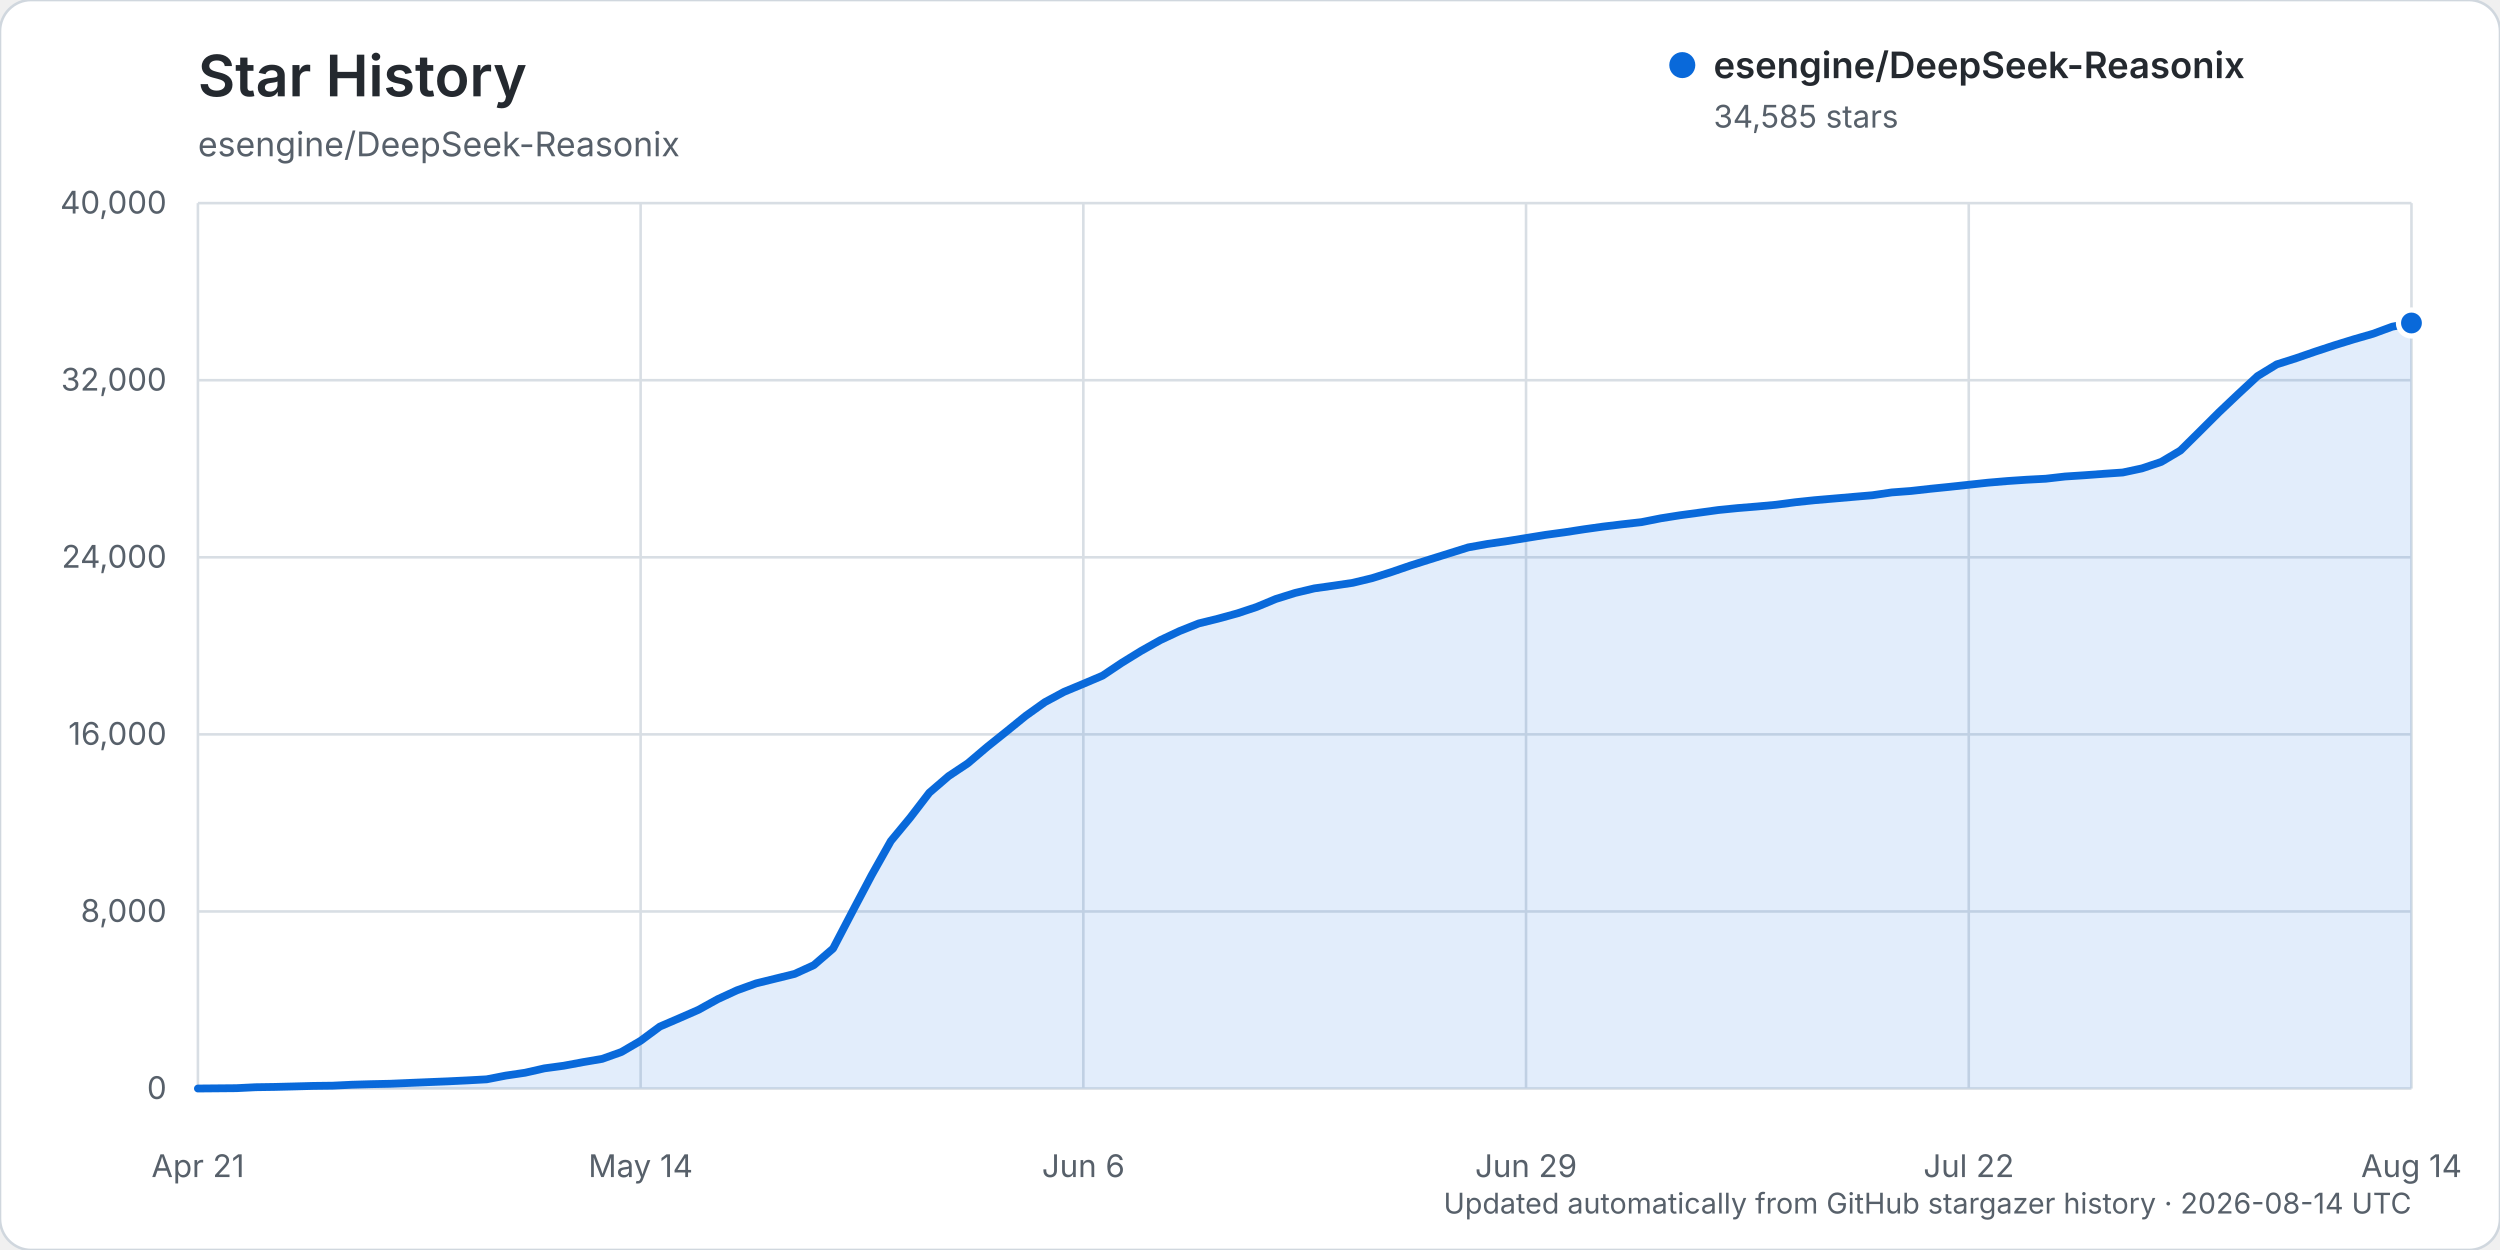
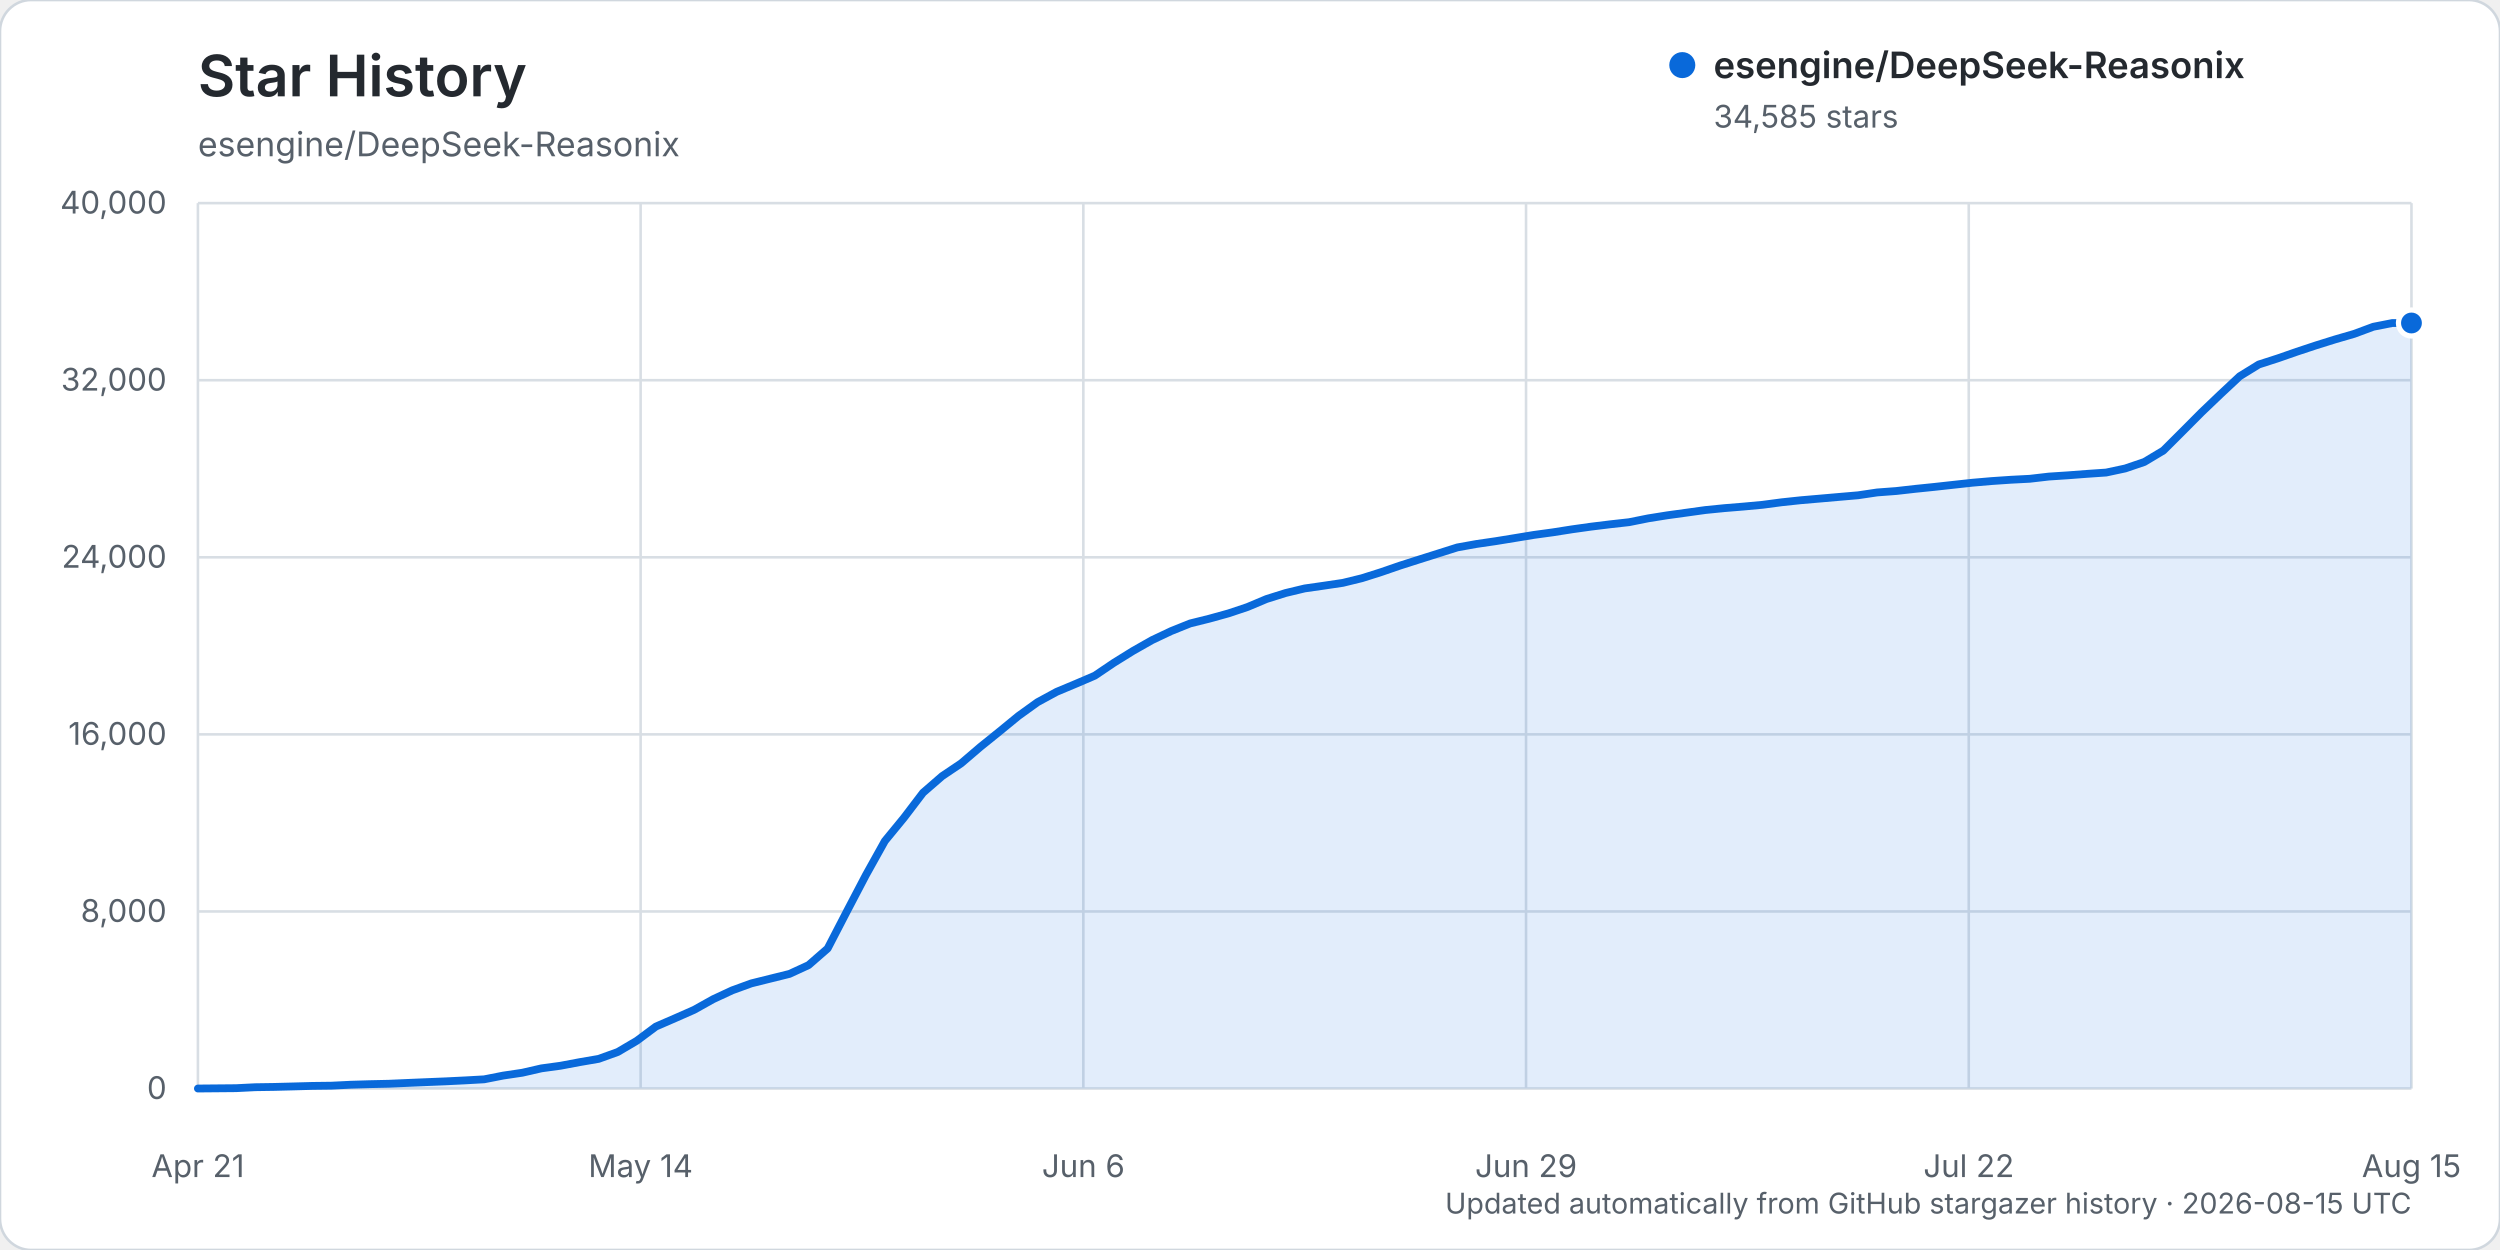
<svg xmlns="http://www.w3.org/2000/svg" width="960" height="480" viewBox="0 0 960 480" role="img" aria-labelledby="title description">
  <rect width="960" height="480" rx="12" fill="#ffffff" stroke="#d0d7de" />
  <text x="76" y="37" fill="#24292f" font-family="-apple-system, BlinkMacSystemFont, 'Segoe UI', sans-serif" font-size="22" font-weight="600">Star History</text>
  <text x="76" y="60" fill="#57606a" font-family="-apple-system, BlinkMacSystemFont, 'Segoe UI', sans-serif" font-size="13">esengine/DeepSeek-Reasonix</text>
  <g font-family="-apple-system, BlinkMacSystemFont, 'Segoe UI', sans-serif">
    <line x1="76" y1="418.00" x2="926" y2="418.00" stroke="#d8dee4" stroke-width="1" />
    <text x="64" y="422.00" text-anchor="end" fill="#57606a" font-size="12">0</text>
    <line x1="76" y1="350.00" x2="926" y2="350.00" stroke="#d8dee4" stroke-width="1" />
    <text x="64" y="354.00" text-anchor="end" fill="#57606a" font-size="12">8,000</text>
    <line x1="76" y1="282.00" x2="926" y2="282.00" stroke="#d8dee4" stroke-width="1" />
    <text x="64" y="286.00" text-anchor="end" fill="#57606a" font-size="12">16,000</text>
    <line x1="76" y1="214.00" x2="926" y2="214.00" stroke="#d8dee4" stroke-width="1" />
    <text x="64" y="218.00" text-anchor="end" fill="#57606a" font-size="12">24,000</text>
    <line x1="76" y1="146.00" x2="926" y2="146.00" stroke="#d8dee4" stroke-width="1" />
    <text x="64" y="150.00" text-anchor="end" fill="#57606a" font-size="12">32,000</text>
    <line x1="76" y1="78.00" x2="926" y2="78.00" stroke="#d8dee4" stroke-width="1" />
    <text x="64" y="82.00" text-anchor="end" fill="#57606a" font-size="12">40,000</text>
    <line x1="76.00" y1="78" x2="76.00" y2="418" stroke="#d8dee4" stroke-width="1" />
    <text x="76.00" y="452" text-anchor="middle" fill="#57606a" font-size="12">Apr 21</text>
    <line x1="246.00" y1="78" x2="246.00" y2="418" stroke="#d8dee4" stroke-width="1" />
    <text x="246.00" y="452" text-anchor="middle" fill="#57606a" font-size="12">May 14</text>
    <line x1="416.00" y1="78" x2="416.00" y2="418" stroke="#d8dee4" stroke-width="1" />
    <text x="416.00" y="452" text-anchor="middle" fill="#57606a" font-size="12">Jun 6</text>
    <line x1="586.00" y1="78" x2="586.00" y2="418" stroke="#d8dee4" stroke-width="1" />
    <text x="586.00" y="452" text-anchor="middle" fill="#57606a" font-size="12">Jun 29</text>
    <line x1="756.00" y1="78" x2="756.00" y2="418" stroke="#d8dee4" stroke-width="1" />
    <text x="756.00" y="452" text-anchor="middle" fill="#57606a" font-size="12">Jul 22</text>
    <line x1="926.00" y1="78" x2="926.00" y2="418" stroke="#d8dee4" stroke-width="1" />
-     <text x="926.00" y="452" text-anchor="middle" fill="#57606a" font-size="12">Aug 14</text>
-     <path d="M76.00,417.99 L90.78,417.86 L98.17,417.49 L105.57,417.38 L112.96,417.19 L120.35,416.99 L127.74,416.90 L135.13,416.54 L142.52,416.32 L149.91,416.16 L157.30,415.84 L164.70,415.53 L172.09,415.23 L179.48,414.87 L186.87,414.46 L194.26,413.02 L201.65,411.93 L209.04,410.25 L216.43,409.25 L223.83,407.87 L231.22,406.61 L238.61,403.97 L246.00,399.66 L253.39,394.20 L260.78,391.02 L268.17,387.79 L275.57,383.70 L282.96,380.29 L290.35,377.62 L297.74,375.80 L305.13,373.98 L312.52,370.61 L319.91,364.23 L327.30,350.08 L334.70,336.09 L342.09,322.95 L349.48,314.02 L356.87,304.39 L364.26,298.03 L371.65,293.11 L379.04,286.84 L386.43,280.93 L393.83,274.92 L401.22,269.64 L408.61,265.66 L416.00,262.59 L423.39,259.45 L430.78,254.51 L438.17,249.96 L445.57,245.80 L452.96,242.33 L460.35,239.39 L467.74,237.57 L475.13,235.54 L482.52,233.09 L489.91,230.01 L497.30,227.70 L504.70,225.94 L512.09,224.90 L519.48,223.80 L526.87,222.02 L534.26,219.69 L541.65,217.16 L549.04,214.82 L556.43,212.51 L563.83,210.19 L571.22,208.87 L578.61,207.80 L586.00,206.61 L593.39,205.41 L600.78,204.40 L608.17,203.26 L615.57,202.22 L622.96,201.33 L630.35,200.50 L637.74,199.03 L645.13,197.86 L652.52,196.86 L659.91,195.84 L667.30,195.10 L674.70,194.50 L682.09,193.82 L689.48,192.85 L696.87,192.07 L704.26,191.44 L711.65,190.80 L719.04,190.17 L726.43,189.09 L733.83,188.53 L741.22,187.70 L748.61,186.95 L756.00,186.15 L763.39,185.35 L770.78,184.72 L778.17,184.22 L785.57,183.83 L792.96,182.98 L800.35,182.50 L807.74,181.95 L815.13,181.44 L822.52,179.86 L829.91,177.37 L837.30,172.99 L844.70,165.67 L852.09,158.30 L859.48,151.30 L866.87,144.44 L874.26,139.92 L881.65,137.57 L889.04,135.02 L896.43,132.59 L903.83,130.30 L911.22,128.17 L918.61,125.45 L926.00,124.03 L926.00,418.00 L76.00,418.00 Z" fill="#0969da" opacity="0.12" />
-     <path d="M76.00,417.99 L90.78,417.86 L98.17,417.49 L105.57,417.38 L112.96,417.19 L120.35,416.99 L127.74,416.90 L135.13,416.54 L142.52,416.32 L149.91,416.16 L157.30,415.84 L164.70,415.53 L172.09,415.23 L179.48,414.87 L186.87,414.46 L194.26,413.02 L201.65,411.93 L209.04,410.25 L216.43,409.25 L223.83,407.87 L231.22,406.61 L238.61,403.97 L246.00,399.66 L253.39,394.20 L260.78,391.02 L268.17,387.79 L275.57,383.70 L282.96,380.29 L290.35,377.62 L297.74,375.80 L305.13,373.98 L312.52,370.61 L319.91,364.23 L327.30,350.08 L334.70,336.09 L342.09,322.95 L349.48,314.02 L356.87,304.39 L364.26,298.03 L371.65,293.11 L379.04,286.84 L386.43,280.93 L393.83,274.92 L401.22,269.64 L408.61,265.66 L416.00,262.59 L423.39,259.45 L430.78,254.51 L438.17,249.96 L445.57,245.80 L452.96,242.33 L460.35,239.39 L467.74,237.57 L475.13,235.54 L482.52,233.09 L489.91,230.01 L497.30,227.70 L504.70,225.94 L512.09,224.90 L519.48,223.80 L526.87,222.02 L534.26,219.69 L541.65,217.16 L549.04,214.82 L556.43,212.51 L563.83,210.19 L571.22,208.87 L578.61,207.80 L586.00,206.61 L593.39,205.41 L600.78,204.40 L608.17,203.26 L615.57,202.22 L622.96,201.33 L630.35,200.50 L637.74,199.03 L645.13,197.86 L652.52,196.86 L659.91,195.84 L667.30,195.10 L674.70,194.50 L682.09,193.82 L689.48,192.85 L696.87,192.07 L704.26,191.44 L711.65,190.80 L719.04,190.17 L726.43,189.09 L733.83,188.53 L741.22,187.70 L748.61,186.95 L756.00,186.15 L763.39,185.35 L770.78,184.72 L778.17,184.22 L785.57,183.83 L792.96,182.98 L800.35,182.50 L807.74,181.95 L815.13,181.44 L822.52,179.86 L829.91,177.37 L837.30,172.99 L844.70,165.67 L852.09,158.30 L859.48,151.30 L866.87,144.44 L874.26,139.92 L881.65,137.57 L889.04,135.02 L896.43,132.59 L903.83,130.30 L911.22,128.17 L918.61,125.45 L926.00,124.03" fill="none" stroke="#0969da" stroke-width="3" stroke-linecap="round" stroke-linejoin="round" />
+     <text x="926.00" y="452" text-anchor="middle" fill="#57606a" font-size="12">Aug 15</text>
+     <path d="M76.00,417.99 L90.66,417.86 L97.98,417.49 L105.31,417.38 L112.64,417.19 L119.97,416.99 L127.29,416.90 L134.62,416.54 L141.95,416.32 L149.28,416.16 L156.60,415.84 L163.93,415.53 L171.26,415.23 L178.59,414.87 L185.91,414.46 L193.24,413.02 L200.57,411.93 L207.90,410.25 L215.22,409.25 L222.55,407.87 L229.88,406.61 L237.21,403.97 L244.53,399.66 L251.86,394.20 L259.19,391.02 L266.52,387.79 L273.84,383.70 L281.17,380.29 L288.50,377.62 L295.83,375.80 L303.16,373.98 L310.48,370.61 L317.81,364.23 L325.14,350.08 L332.47,336.09 L339.79,322.95 L347.12,314.02 L354.45,304.39 L361.78,298.03 L369.10,293.11 L376.43,286.84 L383.76,280.93 L391.09,274.92 L398.41,269.65 L405.74,265.67 L413.07,262.60 L420.40,259.46 L427.72,254.52 L435.05,249.97 L442.38,245.81 L449.71,242.34 L457.03,239.40 L464.36,237.58 L471.69,235.55 L479.02,233.10 L486.34,230.02 L493.67,227.72 L501.00,225.96 L508.33,224.91 L515.66,223.82 L522.98,222.03 L530.31,219.71 L537.64,217.18 L544.97,214.84 L552.29,212.53 L559.62,210.21 L566.95,208.89 L574.28,207.82 L581.60,206.63 L588.93,205.42 L596.26,204.42 L603.59,203.27 L610.91,202.24 L618.24,201.34 L625.57,200.52 L632.90,199.05 L640.22,197.88 L647.55,196.87 L654.88,195.85 L662.21,195.12 L669.53,194.52 L676.86,193.84 L684.19,192.87 L691.52,192.09 L698.84,191.46 L706.17,190.82 L713.50,190.19 L720.83,189.10 L728.16,188.55 L735.48,187.72 L742.81,186.97 L750.14,186.16 L757.47,185.36 L764.79,184.73 L772.12,184.23 L779.45,183.85 L786.78,183.00 L794.10,182.52 L801.43,181.96 L808.76,181.46 L816.09,179.89 L823.41,177.40 L830.74,173.01 L838.07,165.70 L845.40,158.33 L852.72,151.34 L860.05,144.48 L867.38,139.96 L874.71,137.60 L882.03,135.05 L889.36,132.62 L896.69,130.33 L904.02,128.20 L911.34,125.48 L918.67,124.04 L926.00,124.03 L926.00,418.00 L76.00,418.00 Z" fill="#0969da" opacity="0.12" />
+     <path d="M76.00,417.99 L90.66,417.86 L97.98,417.49 L105.31,417.38 L112.64,417.19 L119.97,416.99 L127.29,416.90 L134.62,416.54 L141.95,416.32 L149.28,416.16 L156.60,415.84 L163.93,415.53 L171.26,415.23 L178.59,414.87 L185.91,414.46 L193.24,413.02 L200.57,411.93 L207.90,410.25 L215.22,409.25 L222.55,407.87 L229.88,406.61 L237.21,403.97 L244.53,399.66 L251.86,394.20 L259.19,391.02 L266.52,387.79 L273.84,383.70 L281.17,380.29 L288.50,377.62 L295.83,375.80 L303.16,373.98 L310.48,370.61 L317.81,364.23 L325.14,350.08 L332.47,336.09 L339.79,322.95 L347.12,314.02 L354.45,304.39 L361.78,298.03 L369.10,293.11 L376.43,286.84 L383.76,280.93 L391.09,274.92 L398.41,269.65 L405.74,265.67 L413.07,262.60 L420.40,259.46 L427.72,254.52 L435.05,249.97 L442.38,245.81 L449.71,242.34 L457.03,239.40 L464.36,237.58 L471.69,235.55 L479.02,233.10 L486.34,230.02 L493.67,227.72 L501.00,225.96 L508.33,224.91 L515.66,223.82 L522.98,222.03 L530.31,219.71 L537.64,217.18 L544.97,214.84 L552.29,212.53 L559.62,210.21 L566.95,208.89 L574.28,207.82 L581.60,206.63 L588.93,205.42 L596.26,204.42 L603.59,203.27 L610.91,202.24 L618.24,201.34 L625.57,200.52 L632.90,199.05 L640.22,197.88 L647.55,196.87 L654.88,195.85 L662.21,195.12 L669.53,194.52 L676.86,193.84 L684.19,192.87 L691.52,192.09 L698.84,191.46 L706.17,190.82 L713.50,190.19 L720.83,189.10 L728.16,188.55 L735.48,187.72 L742.81,186.97 L750.14,186.16 L757.47,185.36 L764.79,184.73 L772.12,184.23 L779.45,183.85 L786.78,183.00 L794.10,182.52 L801.43,181.96 L808.76,181.46 L816.09,179.89 L823.41,177.40 L830.74,173.01 L838.07,165.70 L845.40,158.33 L852.72,151.34 L860.05,144.48 L867.38,139.96 L874.71,137.60 L882.03,135.05 L889.36,132.62 L896.69,130.33 L904.02,128.20 L911.34,125.48 L918.67,124.04 L926.00,124.03" fill="none" stroke="#0969da" stroke-width="3" stroke-linecap="round" stroke-linejoin="round" />
    <circle cx="926.00" cy="124.03" r="5" fill="#0969da" stroke="#ffffff" stroke-width="2" />
    <g transform="translate(646, 25)">
      <circle cx="0" cy="0" r="5" fill="#0969da" />
      <text x="12" y="5" fill="#24292f" font-size="14" font-weight="600">esengine/DeepSeek-Reasonix</text>
      <text x="12" y="24" fill="#57606a" font-size="12">34,585 stars</text>
    </g>
-     <text x="926" y="466" text-anchor="end" fill="#57606a" font-size="11">Updated automatically from GitHub stargazer history · 2026-08-14 UTC</text>
+     <text x="926" y="466" text-anchor="end" fill="#57606a" font-size="11">Updated automatically from GitHub stargazer history · 2026-08-15 UTC</text>
  </g>
</svg>
